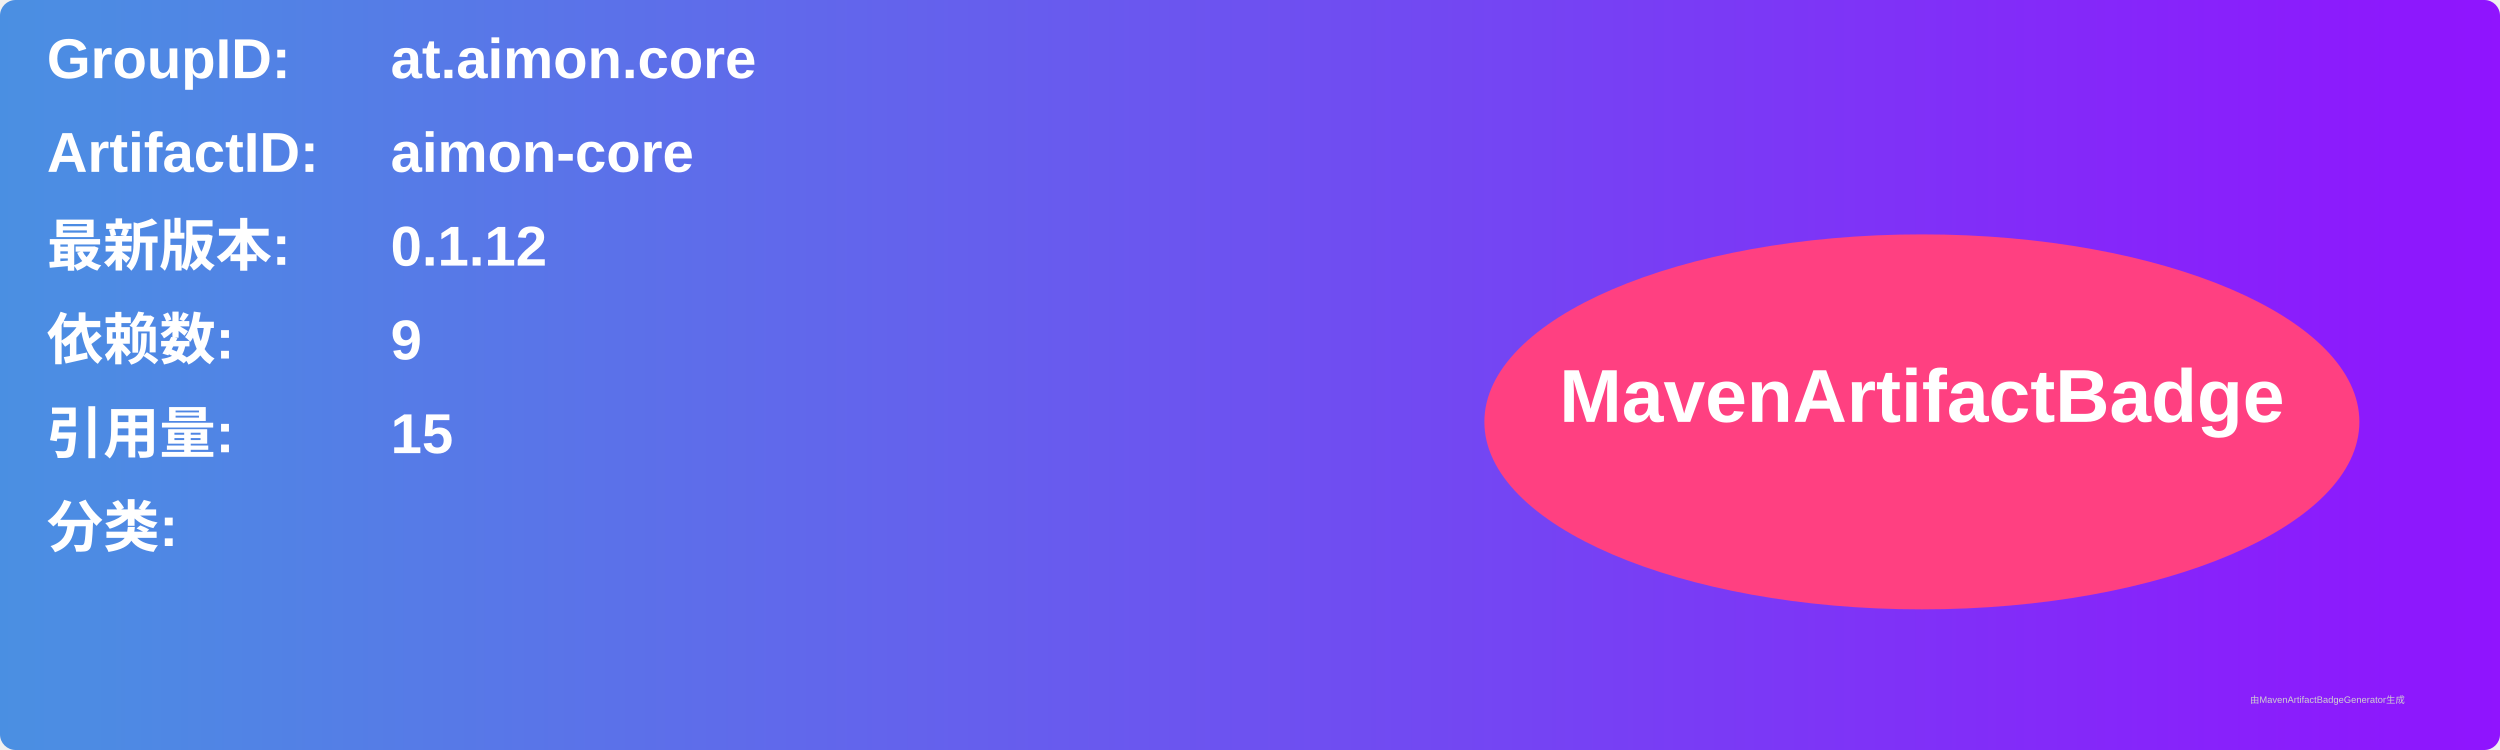
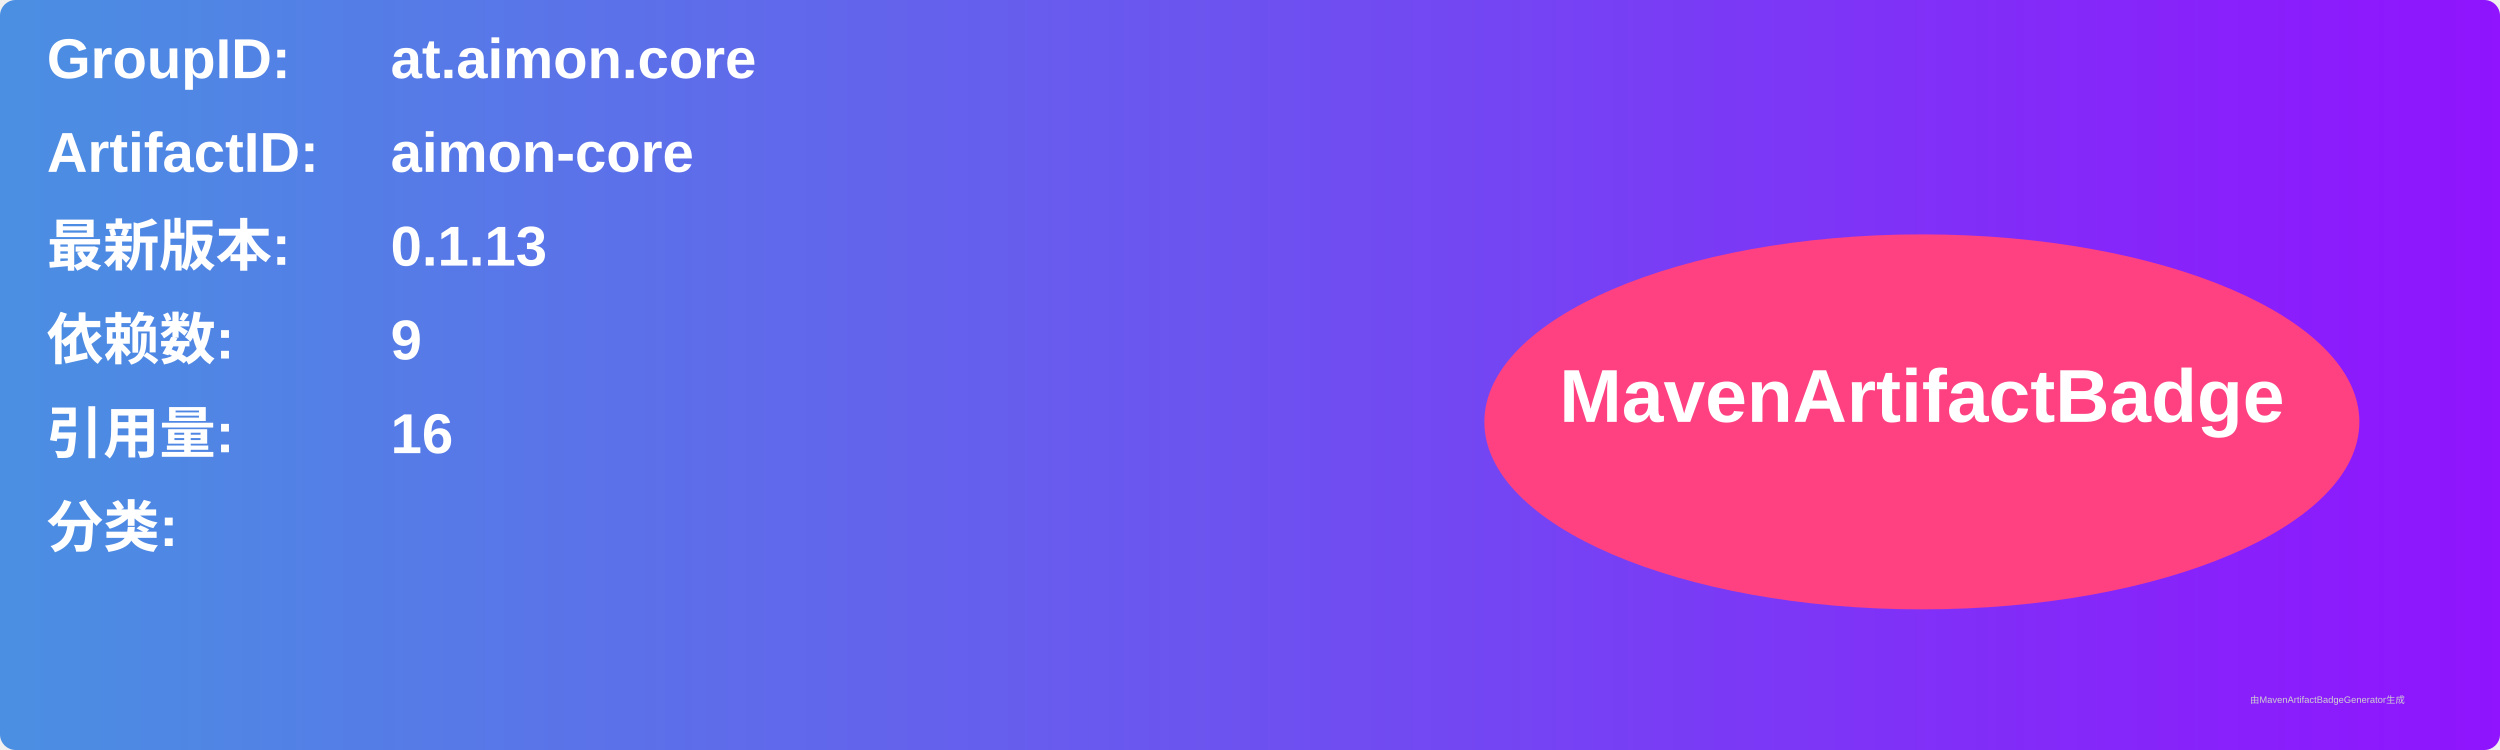
<svg xmlns="http://www.w3.org/2000/svg" width="800" height="240" viewBox="0 0 800 240">
  <linearGradient id="grad" x1="0%" y1="0%" x2="100%" y2="0%">
    <stop offset="0%" stop-color="#4a90e2" />
    <stop offset="100%" stop-color="#9013fe" />
  </linearGradient>
  <rect width="100%" height="100%" rx="5" ry="5" fill="url(#grad)" />
  <g transform="translate(15, 15)">
    <text x="0" y="10" font-family="Arial" font-size="18" fill="white" font-weight="bold" width="260">GroupID:</text>
    <text x="110" y="10" font-family="Arial" font-size="18" fill="white" font-weight="bold" width="460">at.aimon.core</text>
    <text x="0" y="40" font-family="Arial" font-size="18" fill="white" font-weight="bold" width="260">ArtifactID:</text>
    <text x="110" y="40" font-family="Arial" font-size="18" fill="white" font-weight="bold" width="460">aimon-core</text>
    <text x="0" y="70" font-family="Arial" font-size="18" fill="white" font-weight="bold">最新版本:</text>
    <text x="110" y="70" font-family="Arial" font-size="18" fill="white" font-weight="bold">
-       <tspan font-weight="bold">0.1.12</tspan>
+       <tspan font-weight="bold">0.1.13</tspan>
    </text>
    <text x="0" y="100" font-family="Arial" font-size="18" fill="white" font-weight="bold">依赖数: </text>
    <text x="110" y="100" font-family="Arial" font-size="18" fill="white">
      <tspan font-weight="bold">9</tspan>
    </text>
    <text x="0" y="130" font-family="Arial" font-size="18" fill="white" font-weight="bold">引用量: </text>
    <text x="110" y="130" font-family="Arial" font-size="18" fill="white">
-       <tspan font-weight="bold">15</tspan>
+       <tspan font-weight="bold">16</tspan>
    </text>
    <text x="0" y="160" font-family="Arial" font-size="18" fill="white" font-weight="bold">分类:</text>
    <text x="10" y="190" font-family="Arial" font-size="10" fill="white">
      <tspan font-weight="bold" />
    </text>
    <ellipse cx="600" cy="120" rx="140" ry="60" fill="#ff4081" />
    <text x="600" y="120" text-anchor="middle" font-family="Arial" font-size="24" fill="white" font-weight="bold">MavenArtifactBadge</text>
  </g>
  <text x="720" y="225" font-family="Arial" font-size="3" fill="#d0d0d0">由MavenArtifactBadgeGenerator生成</text>
</svg>
